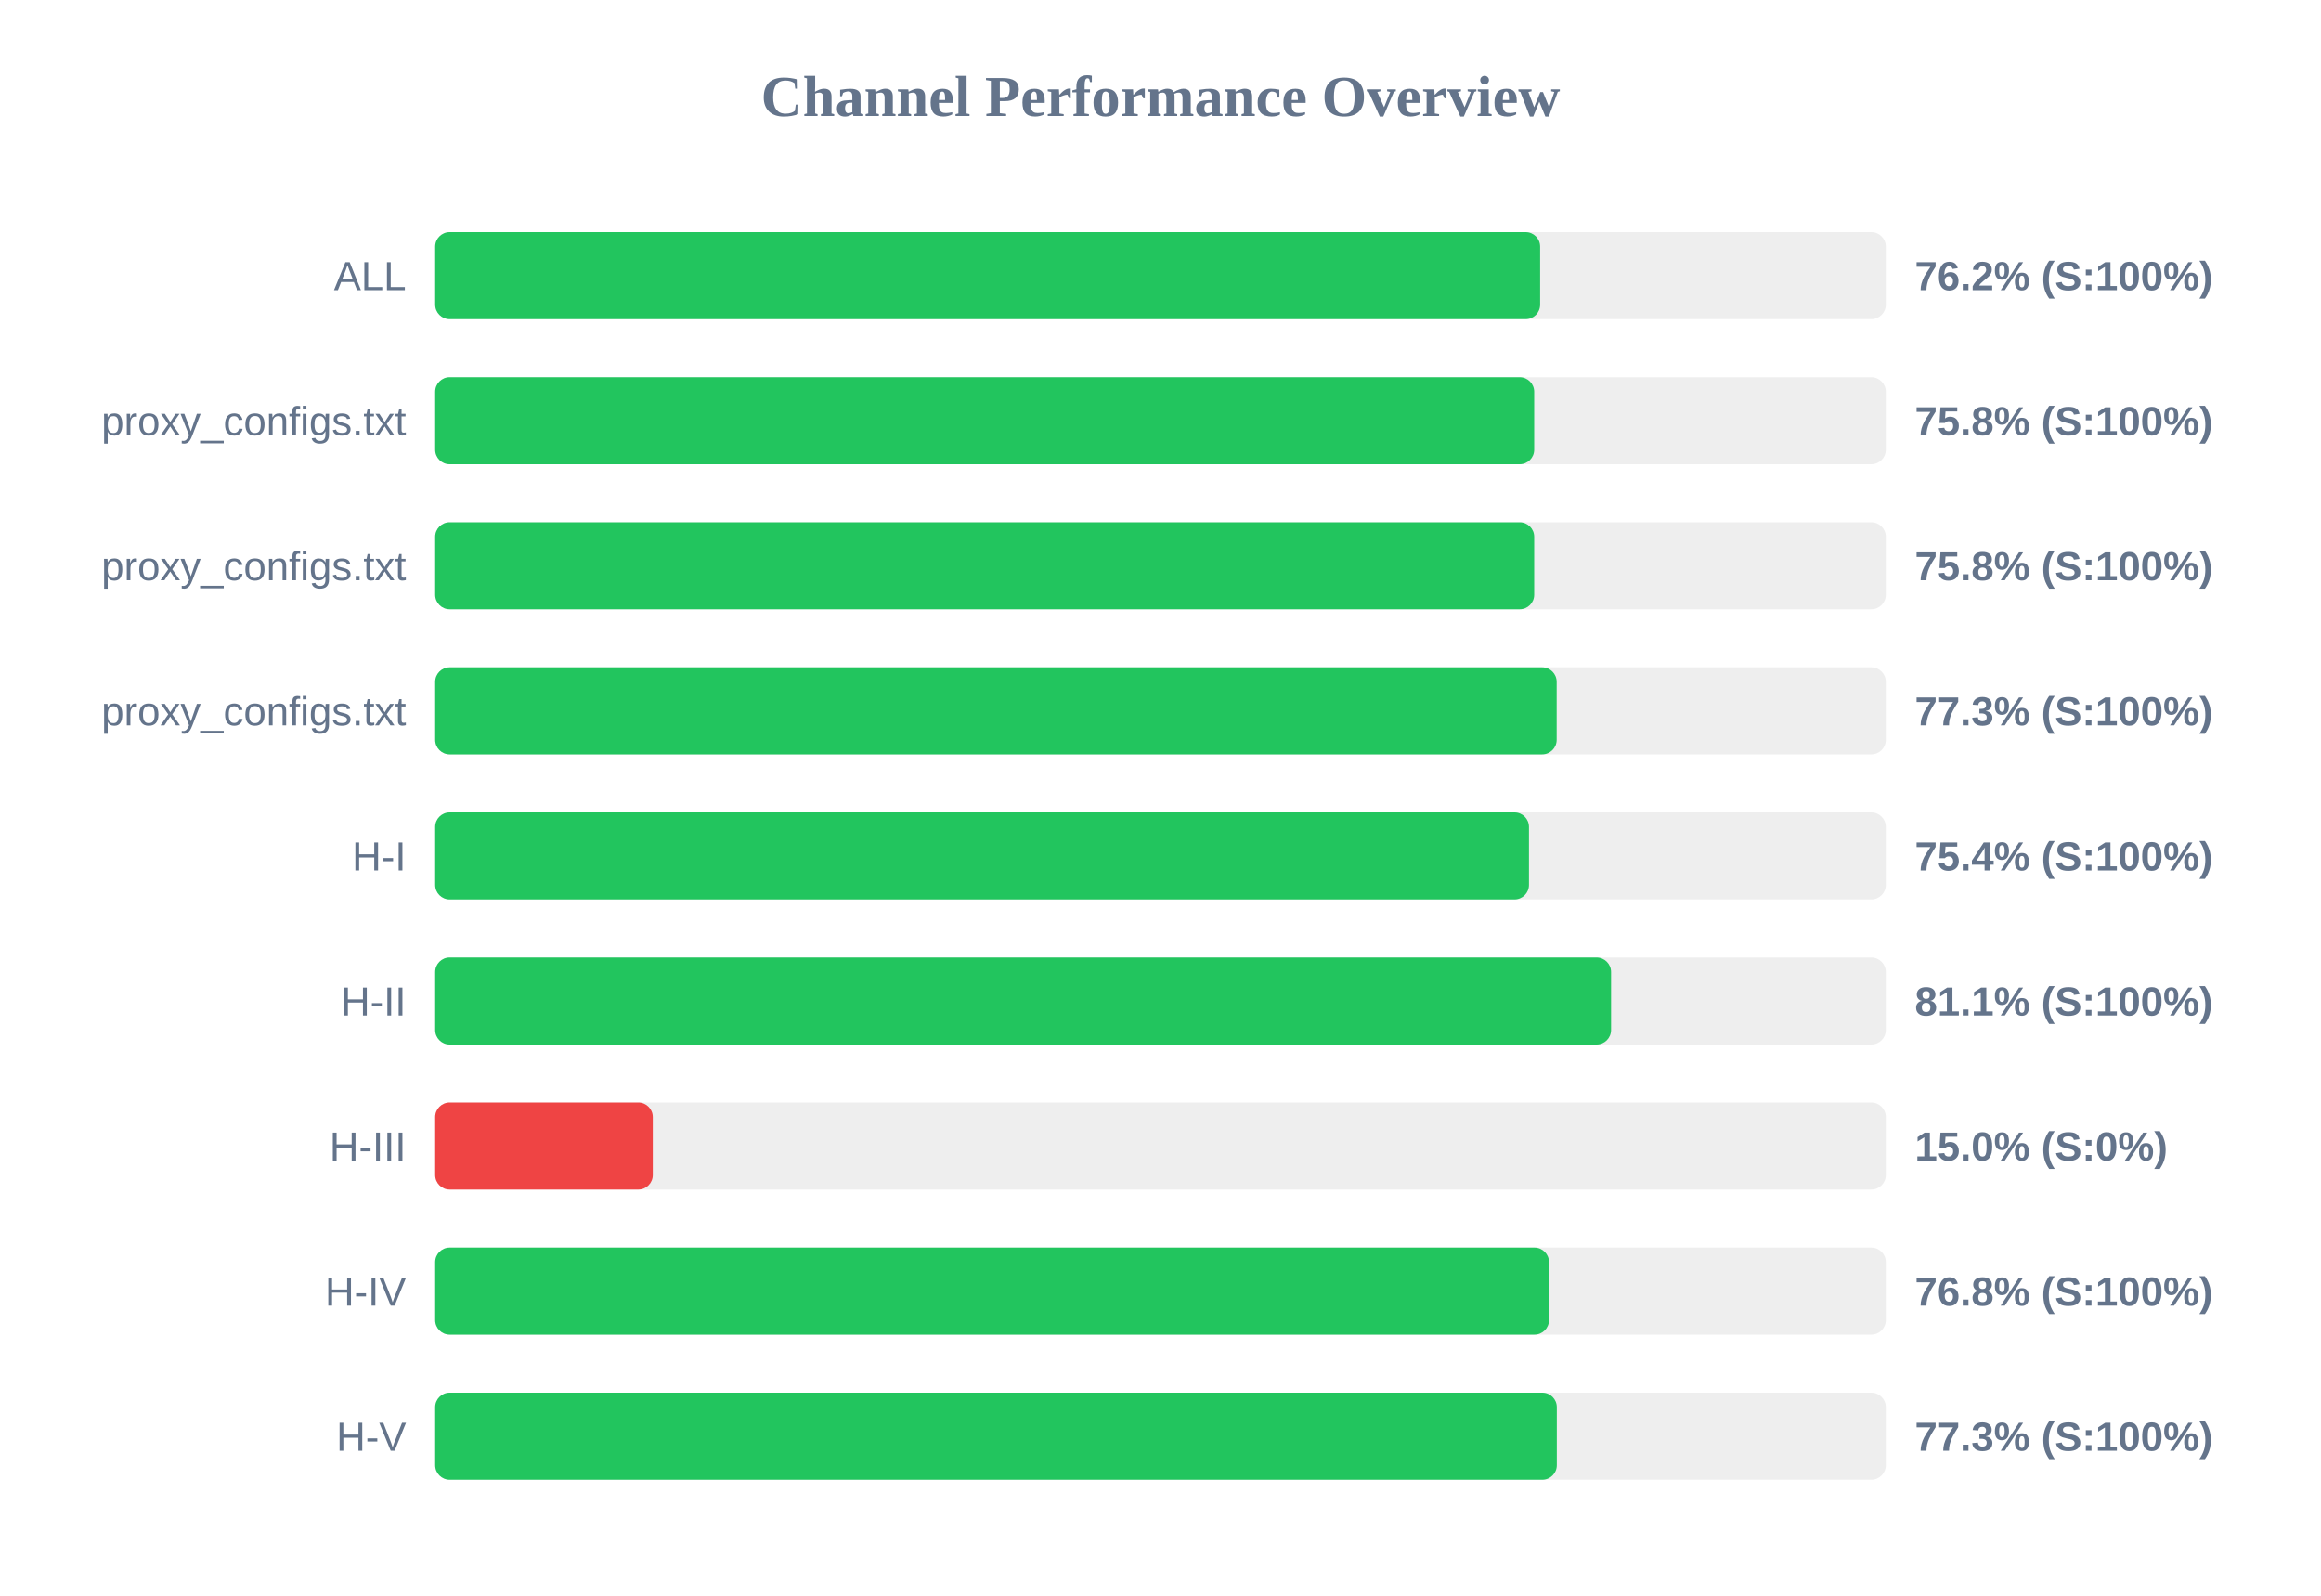
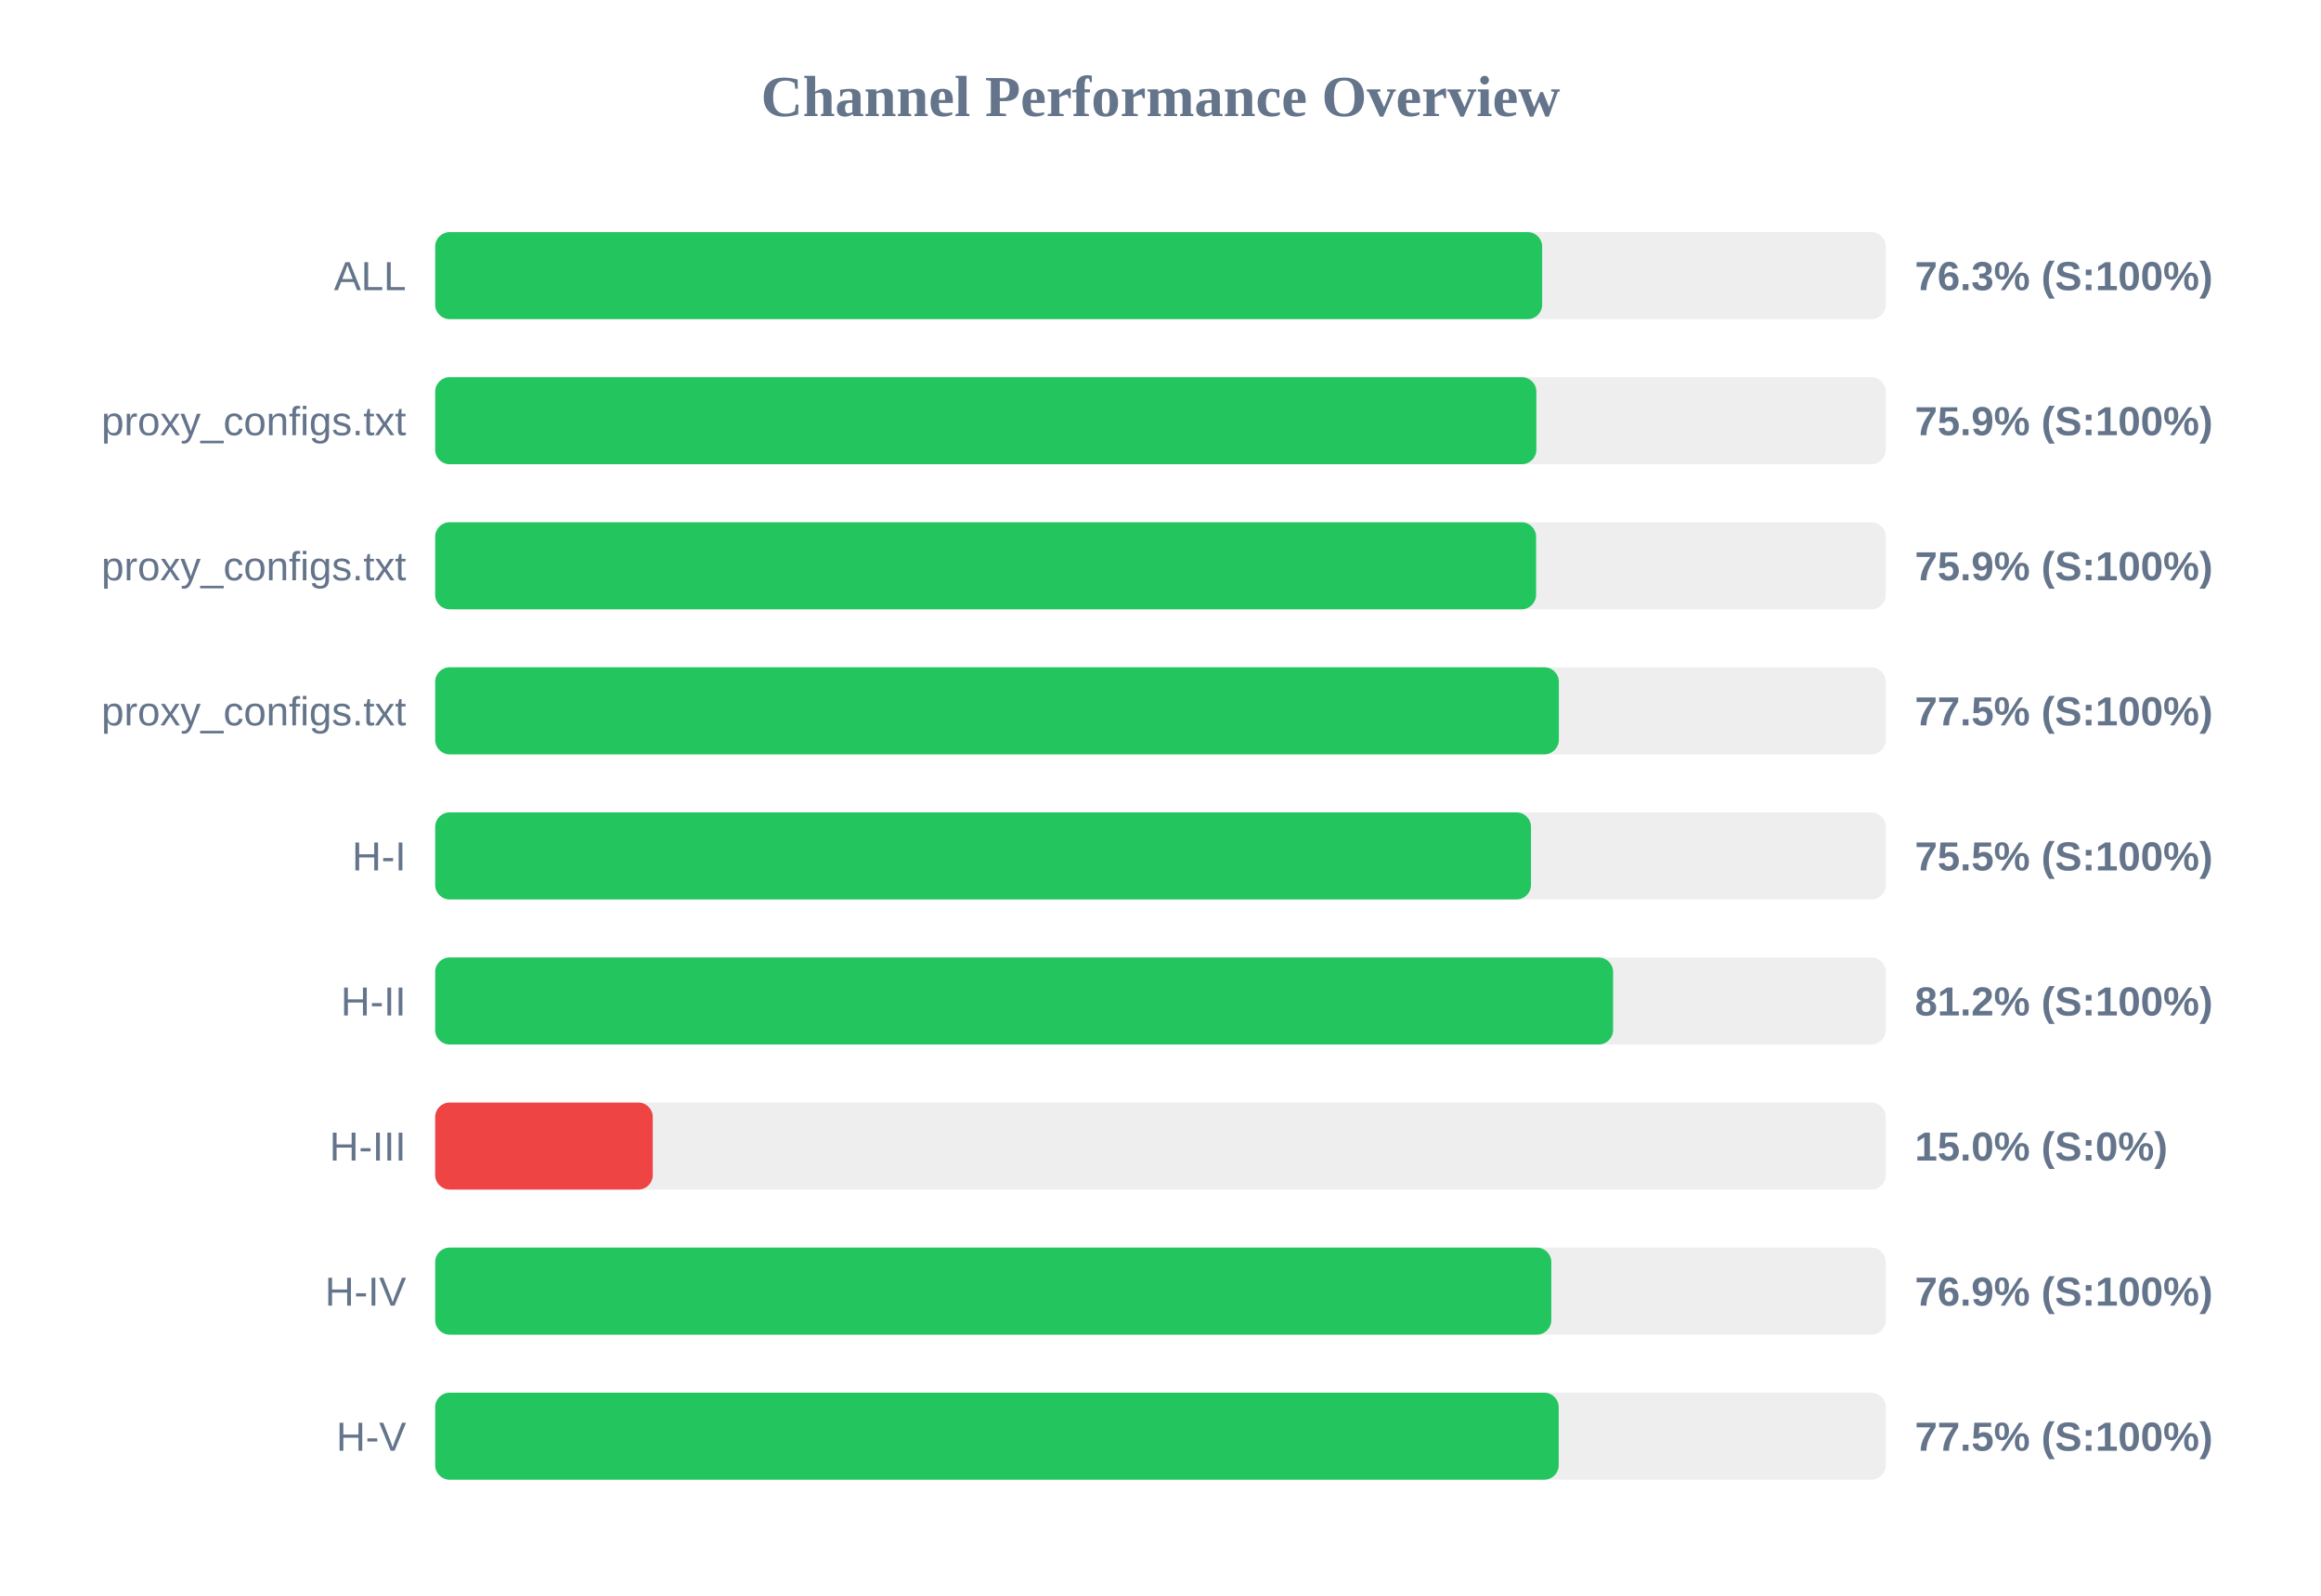
<svg xmlns="http://www.w3.org/2000/svg" width="800" height="550" version="1.1">
  <style>
        .row { font: 14px Arial; fill: #64748b; }
        .score { font: bold 14px Arial; fill: #64748b; }
    </style>
  <text x="400" y="40" text-anchor="middle" font-size="20px" font-weight="bold" fill="#64748b">Channel Performance Overview</text>
  <rect x="150" y="80" width="500" height="30" fill="#eee" rx="5" />
-   <rect x="150" y="80" width="380.85" height="30" fill="#22c55e" rx="5" />
+   <rect x="150" y="80" width="381.55" height="30" fill="#22c55e" rx="5" />
  <text x="140" y="100" text-anchor="end" class="row">ALL</text>
-   <text x="660" y="100" text-anchor="start" class="score">76.2% (S:100%)</text>
+   <text x="660" y="100" text-anchor="start" class="score">76.3% (S:100%)</text>
  <rect x="150" y="130" width="500" height="30" fill="#eee" rx="5" />
-   <rect x="150" y="130" width="378.8" height="30" fill="#22c55e" rx="5" />
+   <rect x="150" y="130" width="379.55" height="30" fill="#22c55e" rx="5" />
  <text x="140" y="150" text-anchor="end" class="row">proxy_configs.txt</text>
-   <text x="660" y="150" text-anchor="start" class="score">75.8% (S:100%)</text>
+   <text x="660" y="150" text-anchor="start" class="score">75.9% (S:100%)</text>
  <rect x="150" y="180" width="500" height="30" fill="#eee" rx="5" />
-   <rect x="150" y="180" width="378.8" height="30" fill="#22c55e" rx="5" />
+   <rect x="150" y="180" width="379.45" height="30" fill="#22c55e" rx="5" />
  <text x="140" y="200" text-anchor="end" class="row">proxy_configs.txt</text>
-   <text x="660" y="200" text-anchor="start" class="score">75.8% (S:100%)</text>
+   <text x="660" y="200" text-anchor="start" class="score">75.9% (S:100%)</text>
  <rect x="150" y="230" width="500" height="30" fill="#eee" rx="5" />
-   <rect x="150" y="230" width="386.55" height="30" fill="#22c55e" rx="5" />
+   <rect x="150" y="230" width="387.3" height="30" fill="#22c55e" rx="5" />
  <text x="140" y="250" text-anchor="end" class="row">proxy_configs.txt</text>
-   <text x="660" y="250" text-anchor="start" class="score">77.3% (S:100%)</text>
+   <text x="660" y="250" text-anchor="start" class="score">77.5% (S:100%)</text>
  <rect x="150" y="280" width="500" height="30" fill="#eee" rx="5" />
-   <rect x="150" y="280" width="377.0" height="30" fill="#22c55e" rx="5" />
+   <rect x="150" y="280" width="377.7" height="30" fill="#22c55e" rx="5" />
  <text x="140" y="300" text-anchor="end" class="row">H-I</text>
-   <text x="660" y="300" text-anchor="start" class="score">75.4% (S:100%)</text>
+   <text x="660" y="300" text-anchor="start" class="score">75.5% (S:100%)</text>
  <rect x="150" y="330" width="500" height="30" fill="#eee" rx="5" />
-   <rect x="150" y="330" width="405.3" height="30" fill="#22c55e" rx="5" />
+   <rect x="150" y="330" width="406.0" height="30" fill="#22c55e" rx="5" />
  <text x="140" y="350" text-anchor="end" class="row">H-II</text>
-   <text x="660" y="350" text-anchor="start" class="score">81.1% (S:100%)</text>
+   <text x="660" y="350" text-anchor="start" class="score">81.2% (S:100%)</text>
  <rect x="150" y="380" width="500" height="30" fill="#eee" rx="5" />
  <rect x="150" y="380" width="75.0" height="30" fill="#ef4444" rx="5" />
  <text x="140" y="400" text-anchor="end" class="row">H-III</text>
  <text x="660" y="400" text-anchor="start" class="score">15.0% (S:0%)</text>
  <rect x="150" y="430" width="500" height="30" fill="#eee" rx="5" />
-   <rect x="150" y="430" width="383.9" height="30" fill="#22c55e" rx="5" />
+   <rect x="150" y="430" width="384.7" height="30" fill="#22c55e" rx="5" />
  <text x="140" y="450" text-anchor="end" class="row">H-IV</text>
-   <text x="660" y="450" text-anchor="start" class="score">76.8% (S:100%)</text>
+   <text x="660" y="450" text-anchor="start" class="score">76.9% (S:100%)</text>
  <rect x="150" y="480" width="500" height="30" fill="#eee" rx="5" />
-   <rect x="150" y="480" width="386.6" height="30" fill="#22c55e" rx="5" />
+   <rect x="150" y="480" width="387.25" height="30" fill="#22c55e" rx="5" />
  <text x="140" y="500" text-anchor="end" class="row">H-V</text>
-   <text x="660" y="500" text-anchor="start" class="score">77.3% (S:100%)</text>
+   <text x="660" y="500" text-anchor="start" class="score">77.5% (S:100%)</text>
</svg>
